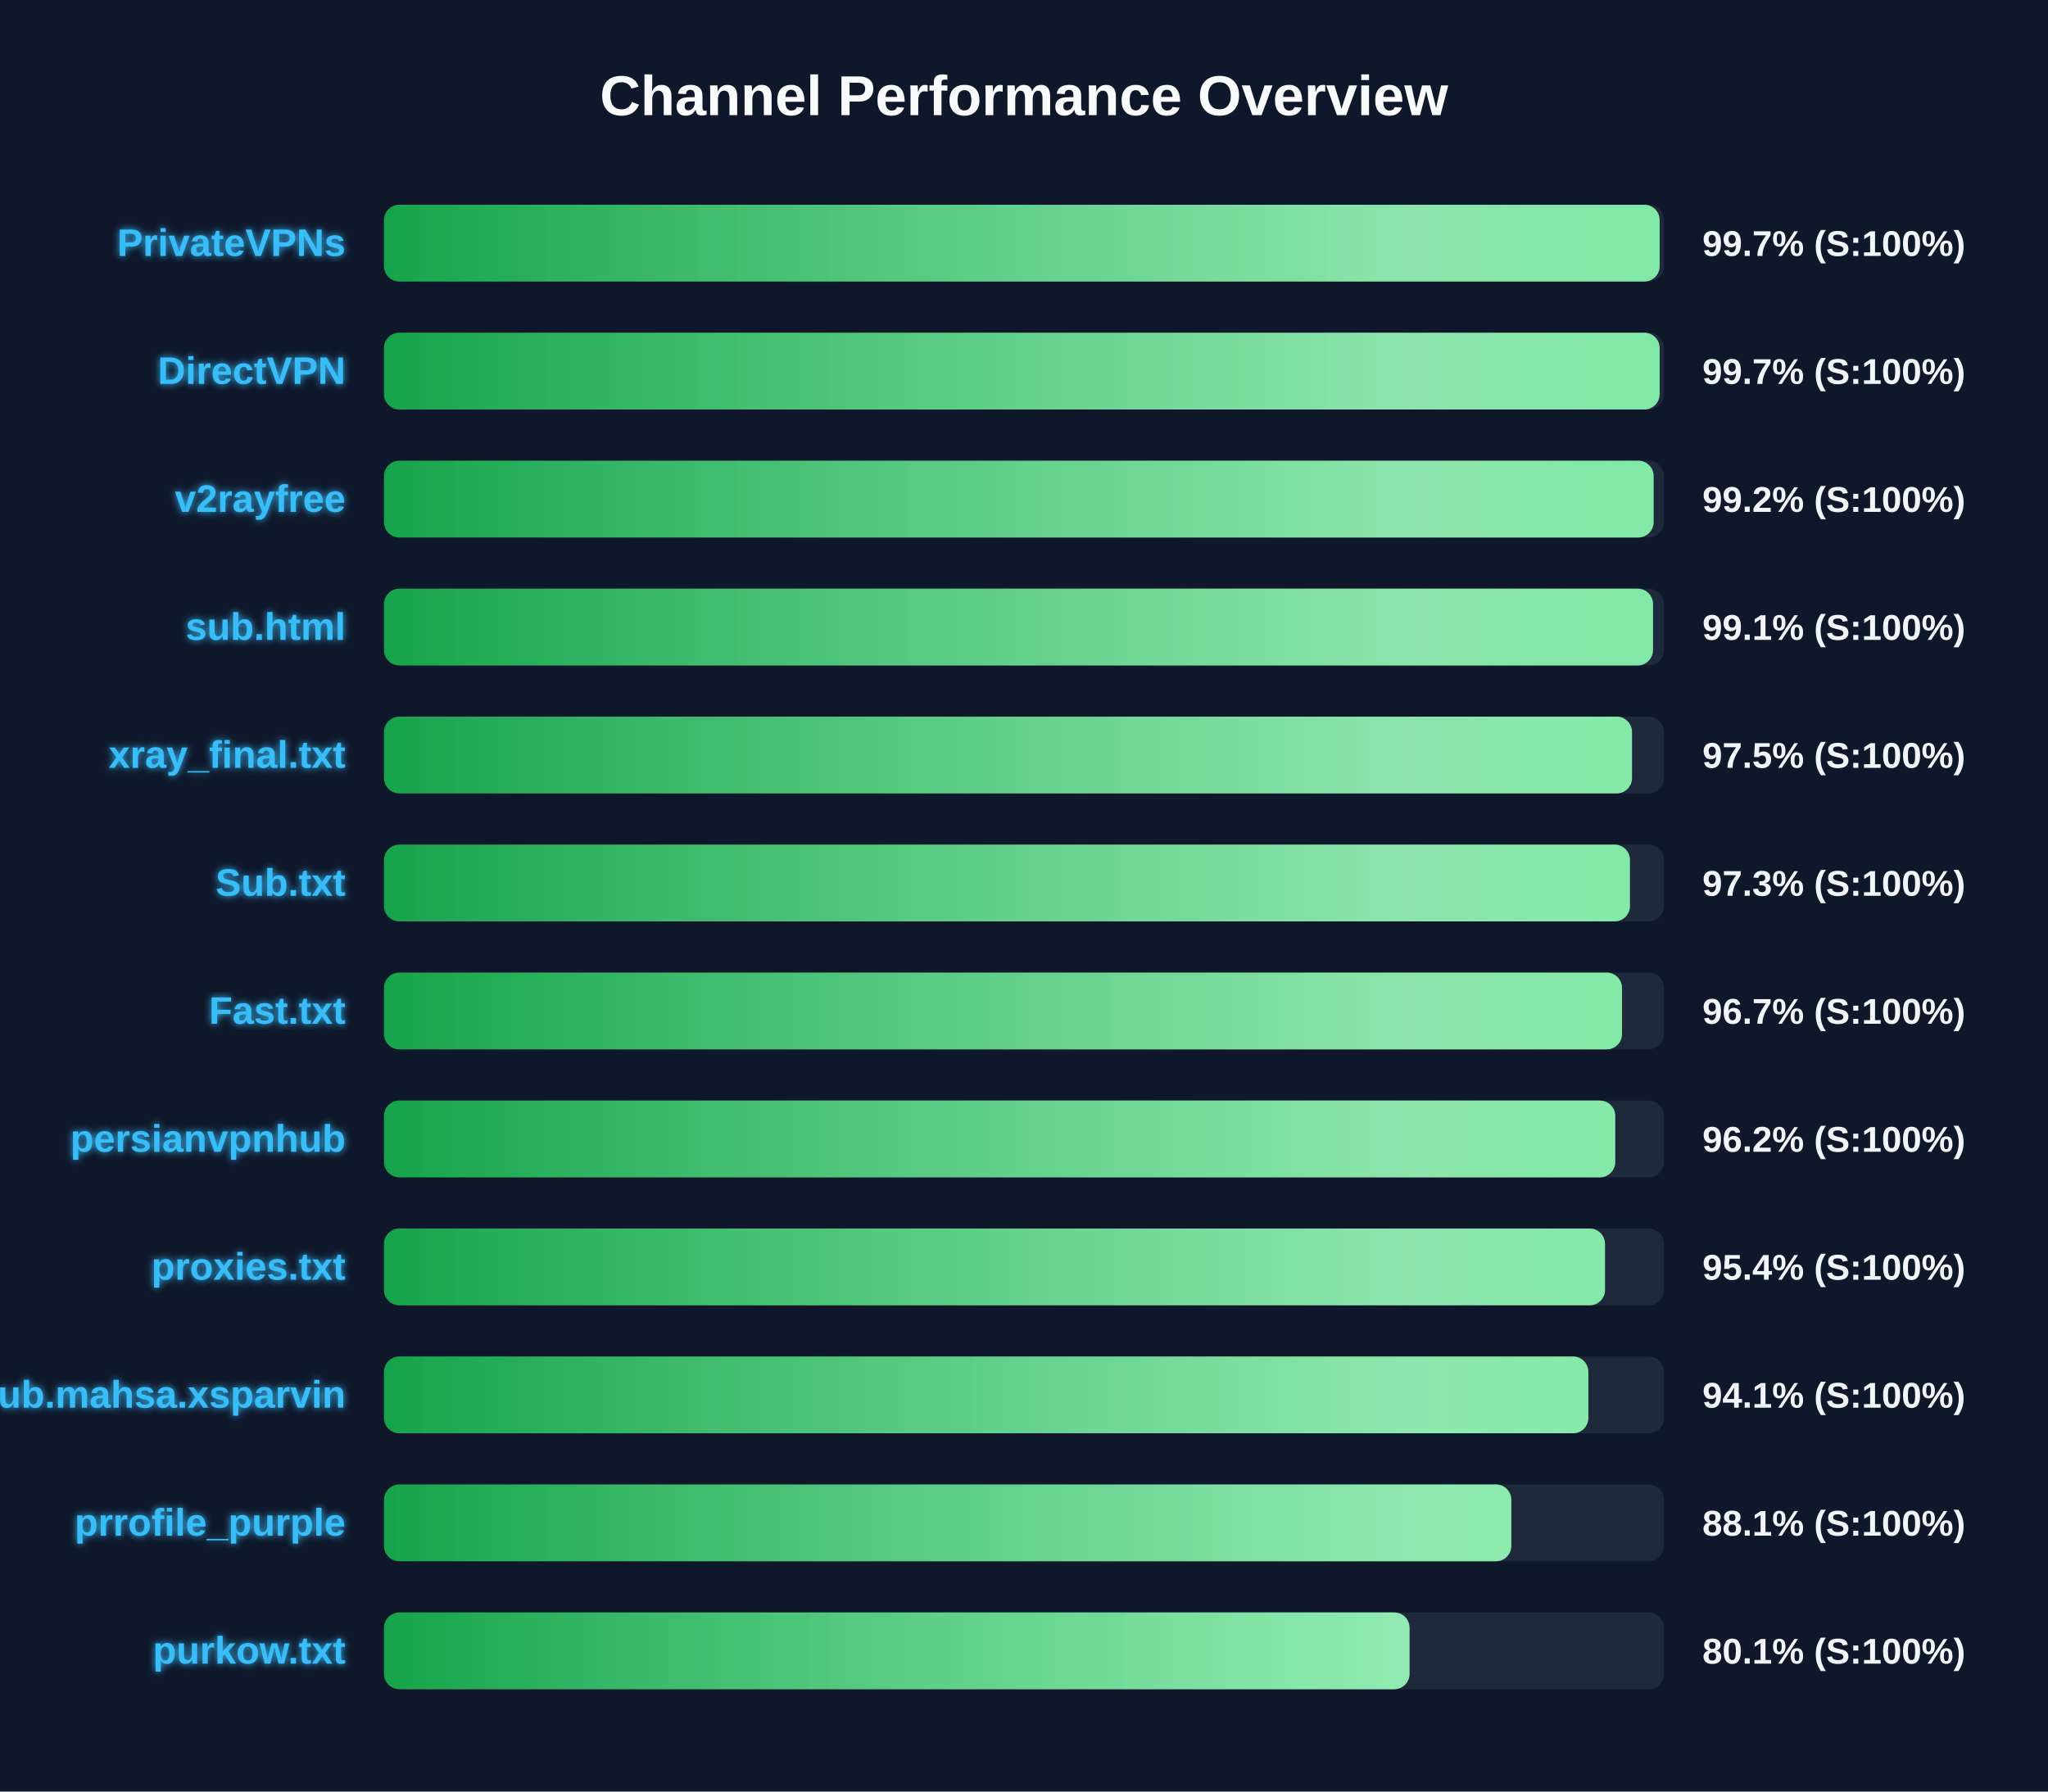
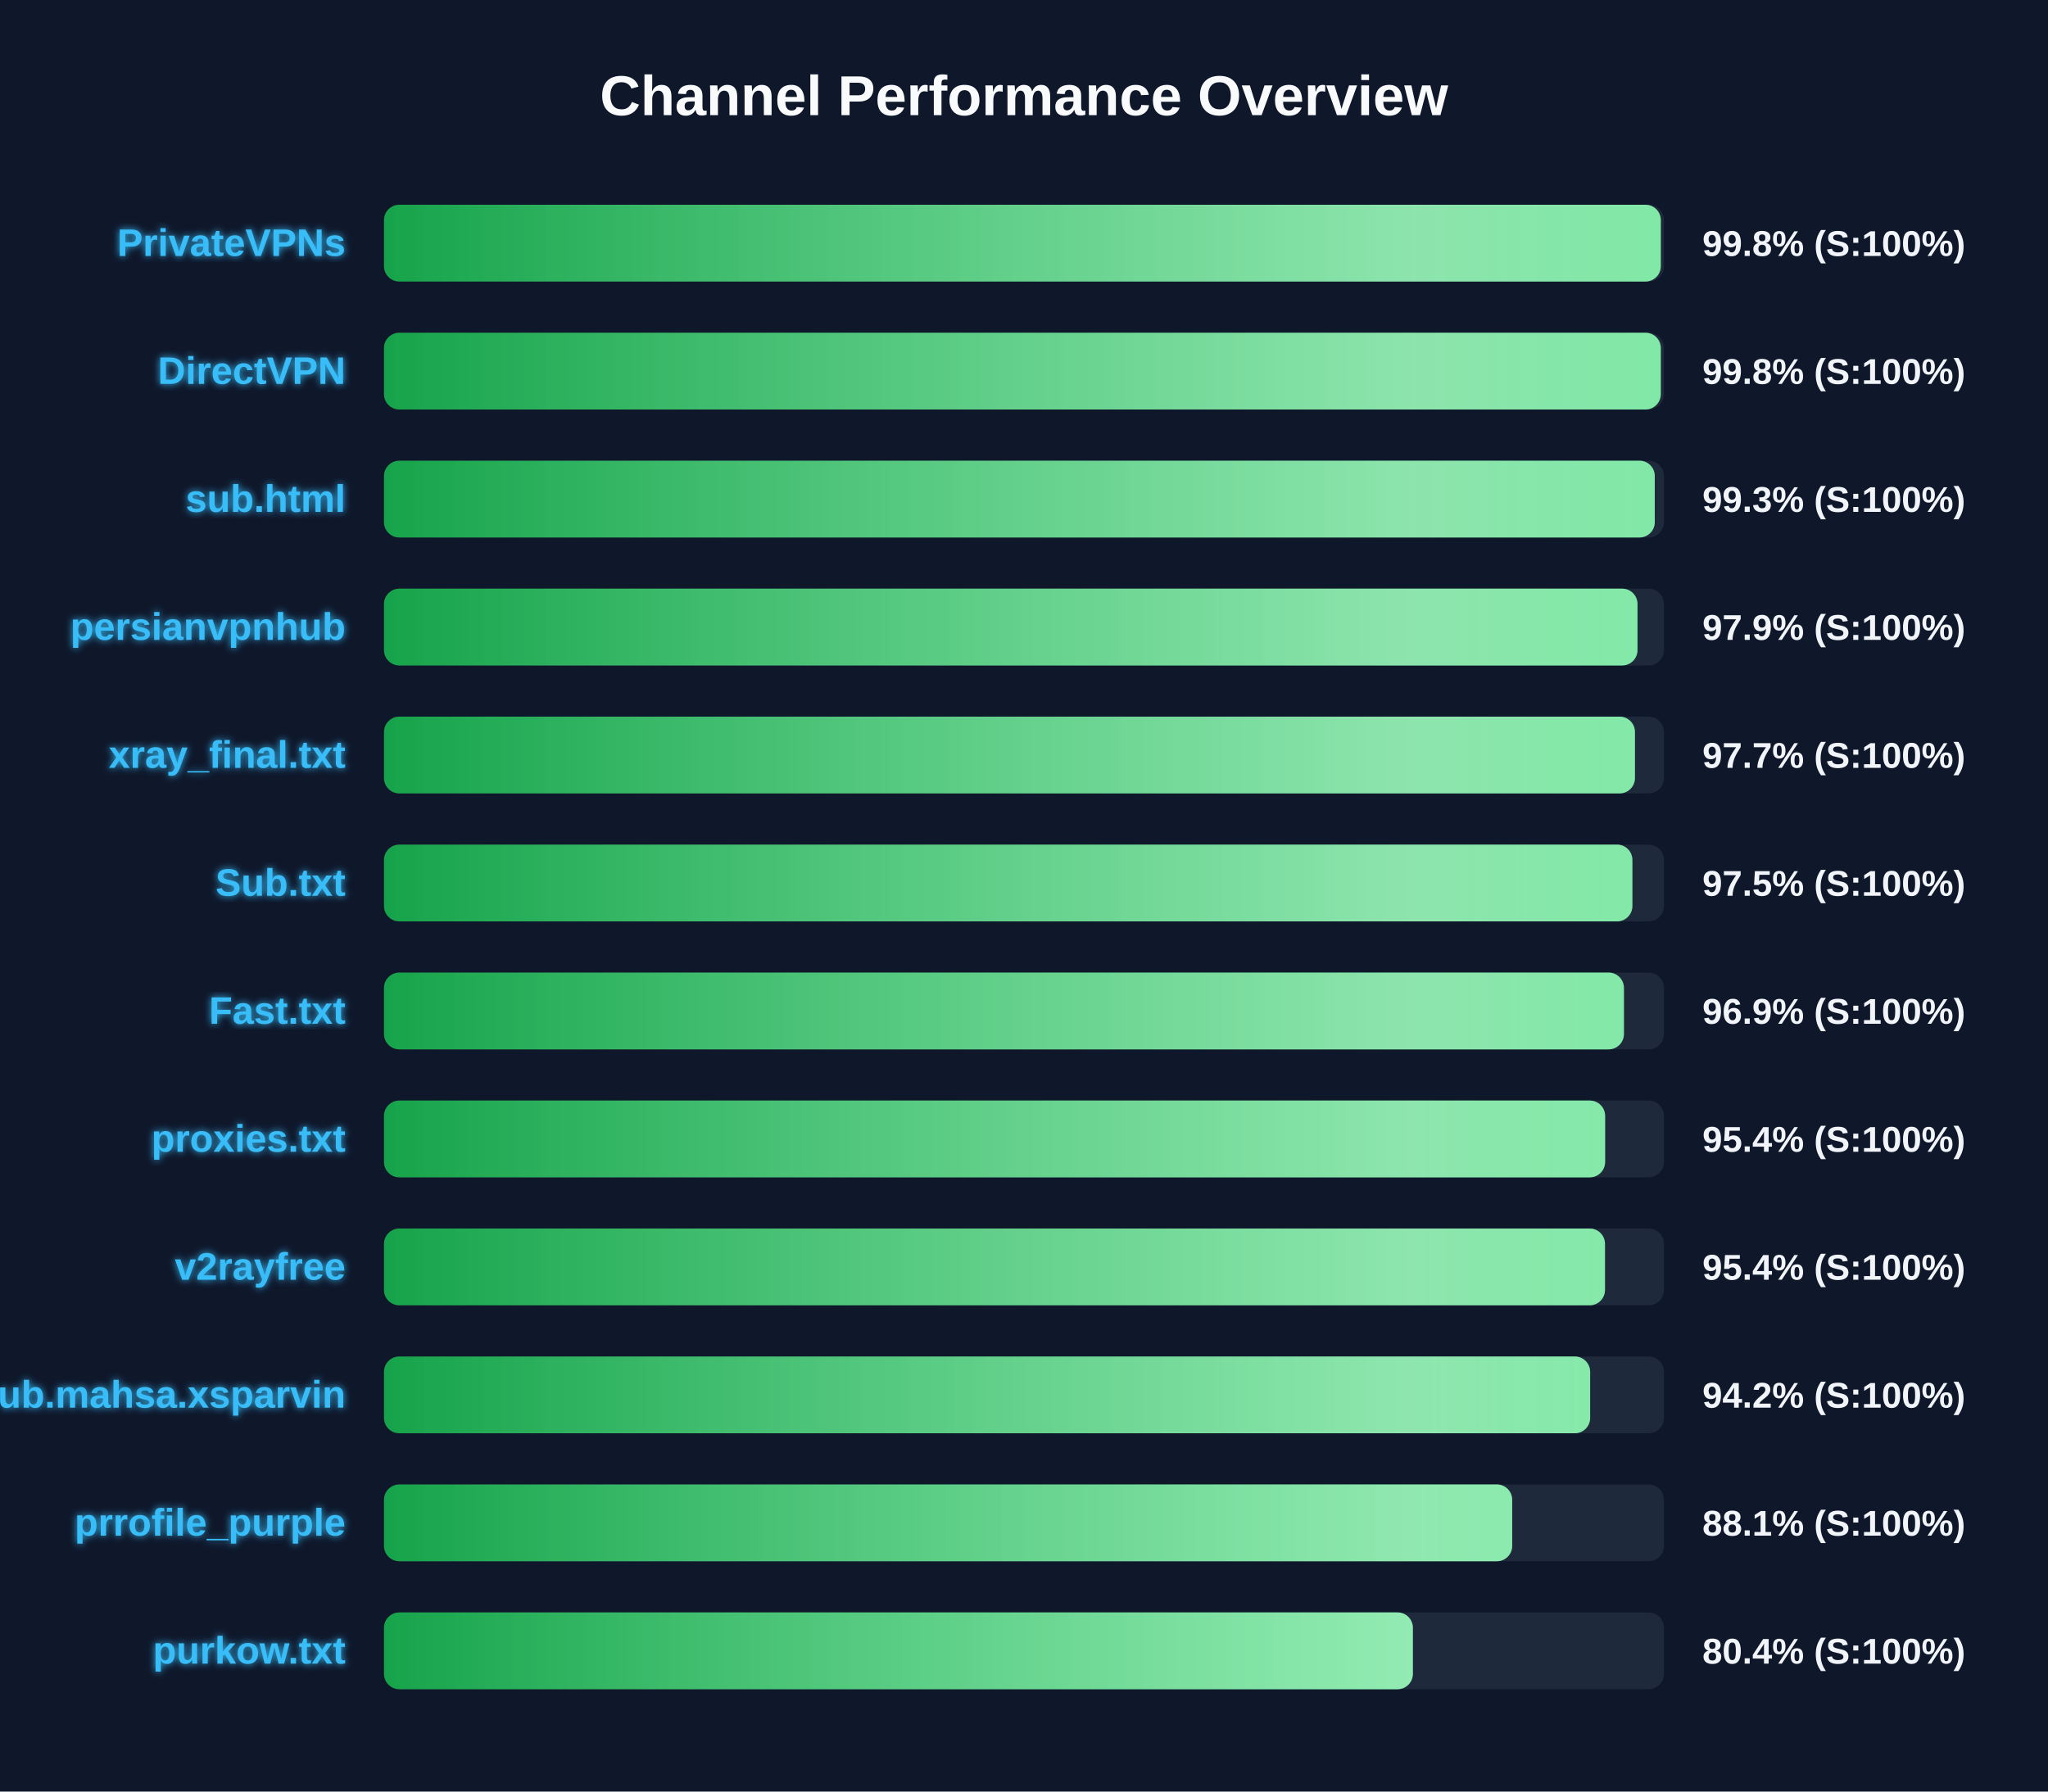
<svg xmlns="http://www.w3.org/2000/svg" width="800" height="700" version="1.1">
  <defs>
    <linearGradient id="grad-green" x1="0%" y1="0%" x2="100%" y2="0%">
      <stop offset="0%" stop-color="#16a34a" />
      <stop offset="100%" stop-color="#4ade80" />
    </linearGradient>
    <linearGradient id="grad-yellow" x1="0%" y1="0%" x2="100%" y2="0%">
      <stop offset="0%" stop-color="#ca8a04" />
      <stop offset="100%" stop-color="#fde047" />
    </linearGradient>
    <linearGradient id="grad-red" x1="0%" y1="0%" x2="100%" y2="0%">
      <stop offset="0%" stop-color="#dc2626" />
      <stop offset="100%" stop-color="#f87171" />
    </linearGradient>
    <linearGradient id="shimmer" x1="0%" y1="0%" x2="100%" y2="0%">
      <stop offset="0%" stop-color="rgba(255,255,255,0)" />
      <stop offset="50%" stop-color="rgba(255,255,255,0.4)" />
      <stop offset="100%" stop-color="rgba(255,255,255,0)" />
    </linearGradient>
    <filter id="glow" x="-20%" y="-20%" width="140%" height="140%">
      <feGaussianBlur stdDeviation="1.5" result="blur" />
      <feComposite in="SourceGraphic" in2="blur" operator="over" />
    </filter>
  </defs>
  <style>
        .bg-rect { fill: #0f172a; }
        .title { font: bold 22px 'Segoe UI', Arial, sans-serif; fill: #f8fafc; }
        .row { font: bold 15px 'Segoe UI', Arial, sans-serif; fill: #38bdf8; filter: url(#glow); }
        .score { font: bold 14px 'Segoe UI', Arial, sans-serif; fill: #f1f5f9; }
        @keyframes shimmer-anim {
            0% { transform: translateX(-100%); }
            100% { transform: translateX(200%); }
        }
        .shimmer-rect {
            animation: shimmer-anim 2.5s infinite linear;
        }
    </style>
  <rect width="100%" height="100%" class="bg-rect" />
  <text x="400" y="45" text-anchor="middle" class="title">Channel Performance Overview</text>
  <rect x="150" y="80" width="500" height="30" fill="#1e293b" rx="6" />
  <clipPath id="clip-0">
-     <rect x="150" y="80" width="498.3" height="30" rx="6" />
+     <rect x="150" y="80" width="498.75" height="30" rx="6" />
  </clipPath>
-   <rect x="150" y="80" width="498.3" height="30" fill="url(#grad-green)" rx="6" />
+   <rect x="150" y="80" width="498.75" height="30" fill="url(#grad-green)" rx="6" />
  <g clip-path="url(#clip-0)">
    <rect x="150" y="80" width="100%" height="30" fill="url(#shimmer)" class="shimmer-rect" />
  </g>
  <text x="135" y="100" text-anchor="end" class="row">PrivateVPNs</text>
-   <text x="665" y="100" text-anchor="start" class="score">99.7% (S:100%)</text>
+   <text x="665" y="100" text-anchor="start" class="score">99.8% (S:100%)</text>
  <rect x="150" y="130" width="500" height="30" fill="#1e293b" rx="6" />
  <clipPath id="clip-1">
-     <rect x="150" y="130" width="498.3" height="30" rx="6" />
+     <rect x="150" y="130" width="498.75" height="30" rx="6" />
  </clipPath>
-   <rect x="150" y="130" width="498.3" height="30" fill="url(#grad-green)" rx="6" />
+   <rect x="150" y="130" width="498.75" height="30" fill="url(#grad-green)" rx="6" />
  <g clip-path="url(#clip-1)">
    <rect x="150" y="130" width="100%" height="30" fill="url(#shimmer)" class="shimmer-rect" />
  </g>
  <text x="135" y="150" text-anchor="end" class="row">DirectVPN</text>
-   <text x="665" y="150" text-anchor="start" class="score">99.7% (S:100%)</text>
+   <text x="665" y="150" text-anchor="start" class="score">99.8% (S:100%)</text>
  <rect x="150" y="180" width="500" height="30" fill="#1e293b" rx="6" />
  <clipPath id="clip-2">
-     <rect x="150" y="180" width="495.95" height="30" rx="6" />
+     <rect x="150" y="180" width="496.4" height="30" rx="6" />
  </clipPath>
-   <rect x="150" y="180" width="495.95" height="30" fill="url(#grad-green)" rx="6" />
+   <rect x="150" y="180" width="496.4" height="30" fill="url(#grad-green)" rx="6" />
  <g clip-path="url(#clip-2)">
    <rect x="150" y="180" width="100%" height="30" fill="url(#shimmer)" class="shimmer-rect" />
  </g>
-   <text x="135" y="200" text-anchor="end" class="row">v2rayfree</text>
-   <text x="665" y="200" text-anchor="start" class="score">99.2% (S:100%)</text>
+   <text x="135" y="200" text-anchor="end" class="row">sub.html</text>
+   <text x="665" y="200" text-anchor="start" class="score">99.3% (S:100%)</text>
  <rect x="150" y="230" width="500" height="30" fill="#1e293b" rx="6" />
  <clipPath id="clip-3">
-     <rect x="150" y="230" width="495.7" height="30" rx="6" />
+     <rect x="150" y="230" width="489.65" height="30" rx="6" />
  </clipPath>
-   <rect x="150" y="230" width="495.7" height="30" fill="url(#grad-green)" rx="6" />
+   <rect x="150" y="230" width="489.65" height="30" fill="url(#grad-green)" rx="6" />
  <g clip-path="url(#clip-3)">
    <rect x="150" y="230" width="100%" height="30" fill="url(#shimmer)" class="shimmer-rect" />
  </g>
-   <text x="135" y="250" text-anchor="end" class="row">sub.html</text>
-   <text x="665" y="250" text-anchor="start" class="score">99.1% (S:100%)</text>
+   <text x="135" y="250" text-anchor="end" class="row">persianvpnhub</text>
+   <text x="665" y="250" text-anchor="start" class="score">97.9% (S:100%)</text>
  <rect x="150" y="280" width="500" height="30" fill="#1e293b" rx="6" />
  <clipPath id="clip-4">
-     <rect x="150" y="280" width="487.5" height="30" rx="6" />
+     <rect x="150" y="280" width="488.65" height="30" rx="6" />
  </clipPath>
-   <rect x="150" y="280" width="487.5" height="30" fill="url(#grad-green)" rx="6" />
+   <rect x="150" y="280" width="488.65" height="30" fill="url(#grad-green)" rx="6" />
  <g clip-path="url(#clip-4)">
    <rect x="150" y="280" width="100%" height="30" fill="url(#shimmer)" class="shimmer-rect" />
  </g>
  <text x="135" y="300" text-anchor="end" class="row">xray_final.txt</text>
-   <text x="665" y="300" text-anchor="start" class="score">97.5% (S:100%)</text>
+   <text x="665" y="300" text-anchor="start" class="score">97.7% (S:100%)</text>
  <rect x="150" y="330" width="500" height="30" fill="#1e293b" rx="6" />
  <clipPath id="clip-5">
-     <rect x="150" y="330" width="486.7" height="30" rx="6" />
+     <rect x="150" y="330" width="487.65" height="30" rx="6" />
  </clipPath>
-   <rect x="150" y="330" width="486.7" height="30" fill="url(#grad-green)" rx="6" />
+   <rect x="150" y="330" width="487.65" height="30" fill="url(#grad-green)" rx="6" />
  <g clip-path="url(#clip-5)">
    <rect x="150" y="330" width="100%" height="30" fill="url(#shimmer)" class="shimmer-rect" />
  </g>
  <text x="135" y="350" text-anchor="end" class="row">Sub.txt</text>
-   <text x="665" y="350" text-anchor="start" class="score">97.3% (S:100%)</text>
+   <text x="665" y="350" text-anchor="start" class="score">97.5% (S:100%)</text>
  <rect x="150" y="380" width="500" height="30" fill="#1e293b" rx="6" />
  <clipPath id="clip-6">
-     <rect x="150" y="380" width="483.6" height="30" rx="6" />
+     <rect x="150" y="380" width="484.35" height="30" rx="6" />
  </clipPath>
-   <rect x="150" y="380" width="483.6" height="30" fill="url(#grad-green)" rx="6" />
+   <rect x="150" y="380" width="484.35" height="30" fill="url(#grad-green)" rx="6" />
  <g clip-path="url(#clip-6)">
    <rect x="150" y="380" width="100%" height="30" fill="url(#shimmer)" class="shimmer-rect" />
  </g>
  <text x="135" y="400" text-anchor="end" class="row">Fast.txt</text>
-   <text x="665" y="400" text-anchor="start" class="score">96.7% (S:100%)</text>
+   <text x="665" y="400" text-anchor="start" class="score">96.9% (S:100%)</text>
  <rect x="150" y="430" width="500" height="30" fill="#1e293b" rx="6" />
  <clipPath id="clip-7">
-     <rect x="150" y="430" width="480.95" height="30" rx="6" />
+     <rect x="150" y="430" width="477.0" height="30" rx="6" />
  </clipPath>
-   <rect x="150" y="430" width="480.95" height="30" fill="url(#grad-green)" rx="6" />
+   <rect x="150" y="430" width="477.0" height="30" fill="url(#grad-green)" rx="6" />
  <g clip-path="url(#clip-7)">
    <rect x="150" y="430" width="100%" height="30" fill="url(#shimmer)" class="shimmer-rect" />
  </g>
-   <text x="135" y="450" text-anchor="end" class="row">persianvpnhub</text>
-   <text x="665" y="450" text-anchor="start" class="score">96.2% (S:100%)</text>
+   <text x="135" y="450" text-anchor="end" class="row">proxies.txt</text>
+   <text x="665" y="450" text-anchor="start" class="score">95.4% (S:100%)</text>
  <rect x="150" y="480" width="500" height="30" fill="#1e293b" rx="6" />
  <clipPath id="clip-8">
    <rect x="150" y="480" width="476.95" height="30" rx="6" />
  </clipPath>
  <rect x="150" y="480" width="476.95" height="30" fill="url(#grad-green)" rx="6" />
  <g clip-path="url(#clip-8)">
    <rect x="150" y="480" width="100%" height="30" fill="url(#shimmer)" class="shimmer-rect" />
  </g>
-   <text x="135" y="500" text-anchor="end" class="row">proxies.txt</text>
+   <text x="135" y="500" text-anchor="end" class="row">v2rayfree</text>
  <text x="665" y="500" text-anchor="start" class="score">95.4% (S:100%)</text>
  <rect x="150" y="530" width="500" height="30" fill="#1e293b" rx="6" />
  <clipPath id="clip-9">
-     <rect x="150" y="530" width="470.45" height="30" rx="6" />
+     <rect x="150" y="530" width="471.15" height="30" rx="6" />
  </clipPath>
-   <rect x="150" y="530" width="470.45" height="30" fill="url(#grad-green)" rx="6" />
+   <rect x="150" y="530" width="471.15" height="30" fill="url(#grad-green)" rx="6" />
  <g clip-path="url(#clip-9)">
    <rect x="150" y="530" width="100%" height="30" fill="url(#shimmer)" class="shimmer-rect" />
  </g>
  <text x="135" y="550" text-anchor="end" class="row">Sub.mahsa.xsparvin</text>
-   <text x="665" y="550" text-anchor="start" class="score">94.1% (S:100%)</text>
+   <text x="665" y="550" text-anchor="start" class="score">94.2% (S:100%)</text>
  <rect x="150" y="580" width="500" height="30" fill="#1e293b" rx="6" />
  <clipPath id="clip-10">
-     <rect x="150" y="580" width="440.35" height="30" rx="6" />
+     <rect x="150" y="580" width="440.7" height="30" rx="6" />
  </clipPath>
-   <rect x="150" y="580" width="440.35" height="30" fill="url(#grad-green)" rx="6" />
+   <rect x="150" y="580" width="440.7" height="30" fill="url(#grad-green)" rx="6" />
  <g clip-path="url(#clip-10)">
    <rect x="150" y="580" width="100%" height="30" fill="url(#shimmer)" class="shimmer-rect" />
  </g>
  <text x="135" y="600" text-anchor="end" class="row">prrofile_purple</text>
  <text x="665" y="600" text-anchor="start" class="score">88.1% (S:100%)</text>
  <rect x="150" y="630" width="500" height="30" fill="#1e293b" rx="6" />
  <clipPath id="clip-11">
-     <rect x="150" y="630" width="400.6" height="30" rx="6" />
+     <rect x="150" y="630" width="401.9" height="30" rx="6" />
  </clipPath>
-   <rect x="150" y="630" width="400.6" height="30" fill="url(#grad-green)" rx="6" />
+   <rect x="150" y="630" width="401.9" height="30" fill="url(#grad-green)" rx="6" />
  <g clip-path="url(#clip-11)">
    <rect x="150" y="630" width="100%" height="30" fill="url(#shimmer)" class="shimmer-rect" />
  </g>
  <text x="135" y="650" text-anchor="end" class="row">purkow.txt</text>
-   <text x="665" y="650" text-anchor="start" class="score">80.1% (S:100%)</text>
+   <text x="665" y="650" text-anchor="start" class="score">80.4% (S:100%)</text>
</svg>
